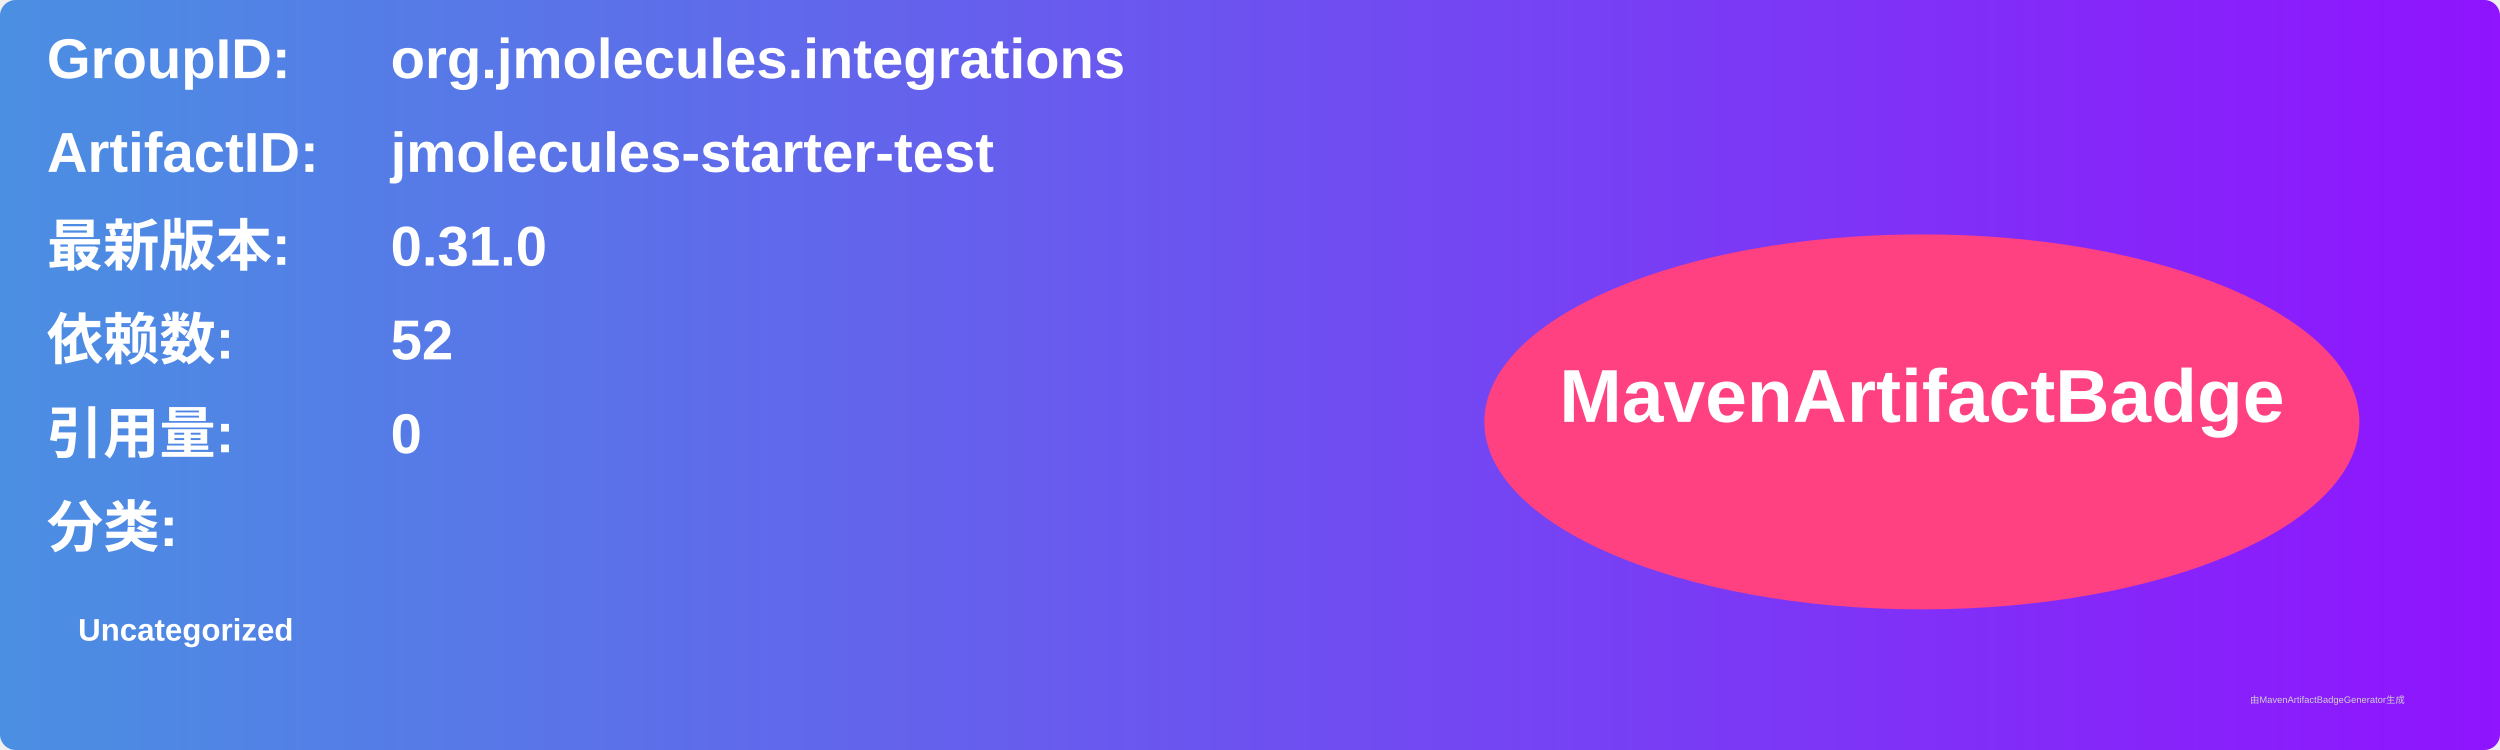
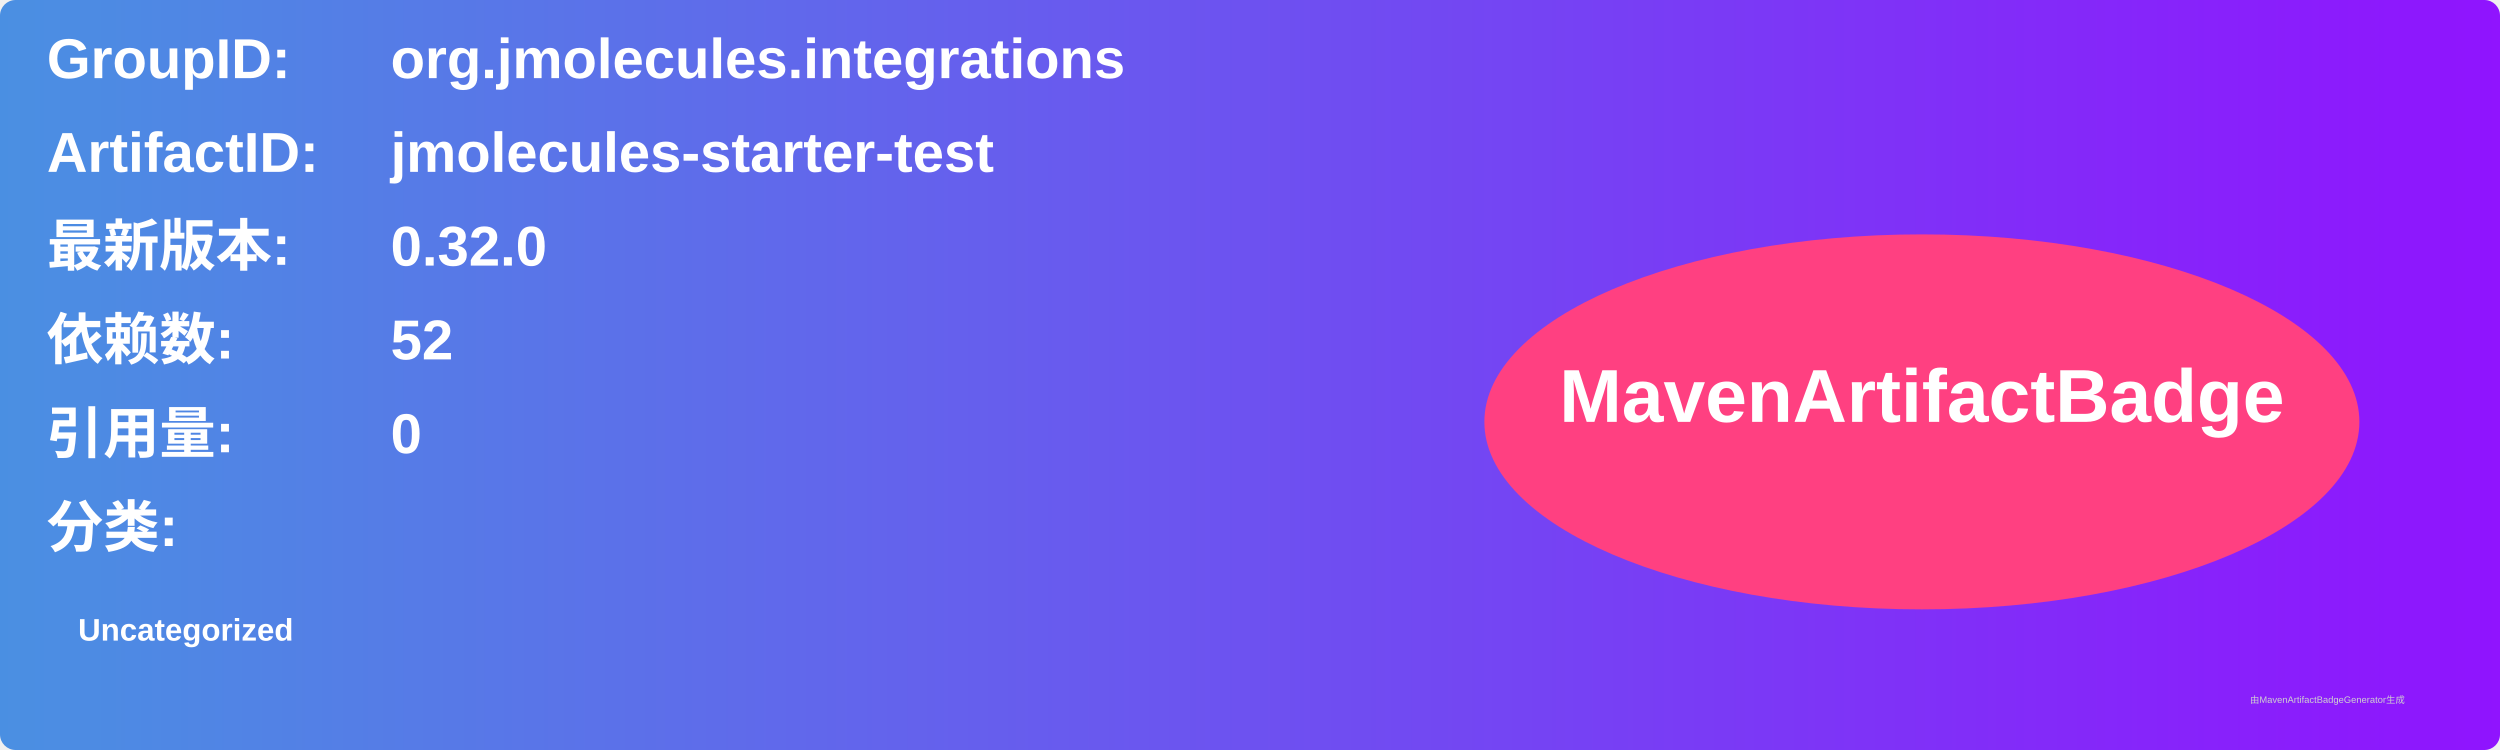
<svg xmlns="http://www.w3.org/2000/svg" width="800" height="240" viewBox="0 0 800 240">
  <linearGradient id="grad" x1="0%" y1="0%" x2="100%" y2="0%">
    <stop offset="0%" stop-color="#4a90e2" />
    <stop offset="100%" stop-color="#9013fe" />
  </linearGradient>
  <rect width="100%" height="100%" rx="5" ry="5" fill="url(#grad)" />
  <g transform="translate(15, 15)">
    <text x="0" y="10" font-family="Arial" font-size="18" fill="white" font-weight="bold" width="260">GroupID:</text>
    <text x="110" y="10" font-family="Arial" font-size="18" fill="white" font-weight="bold" width="460">org.jmolecules.integrations</text>
    <text x="0" y="40" font-family="Arial" font-size="18" fill="white" font-weight="bold" width="260">ArtifactID:</text>
    <text x="110" y="40" font-family="Arial" font-size="18" fill="white" font-weight="bold" width="460">jmolecules-starter-test</text>
    <text x="0" y="70" font-family="Arial" font-size="18" fill="white" font-weight="bold">最新版本:</text>
    <text x="110" y="70" font-family="Arial" font-size="18" fill="white" font-weight="bold">
-       <tspan font-weight="bold">0.31.0</tspan>
+       <tspan font-weight="bold">0.32.0</tspan>
    </text>
    <text x="0" y="100" font-family="Arial" font-size="18" fill="white" font-weight="bold">依赖数: </text>
    <text x="110" y="100" font-family="Arial" font-size="18" fill="white">
      <tspan font-weight="bold">52</tspan>
    </text>
    <text x="0" y="130" font-family="Arial" font-size="18" fill="white" font-weight="bold">引用量: </text>
    <text x="110" y="130" font-family="Arial" font-size="18" fill="white">
      <tspan font-weight="bold">0</tspan>
    </text>
    <text x="0" y="160" font-family="Arial" font-size="18" fill="white" font-weight="bold">分类:</text>
    <text x="10" y="190" font-family="Arial" font-size="10" fill="white">
      <tspan font-weight="bold">Uncategorized</tspan>
    </text>
    <ellipse cx="600" cy="120" rx="140" ry="60" fill="#ff4081" />
    <text x="600" y="120" text-anchor="middle" font-family="Arial" font-size="24" fill="white" font-weight="bold">MavenArtifactBadge</text>
  </g>
  <text x="720" y="225" font-family="Arial" font-size="3" fill="#d0d0d0">由MavenArtifactBadgeGenerator生成</text>
</svg>
